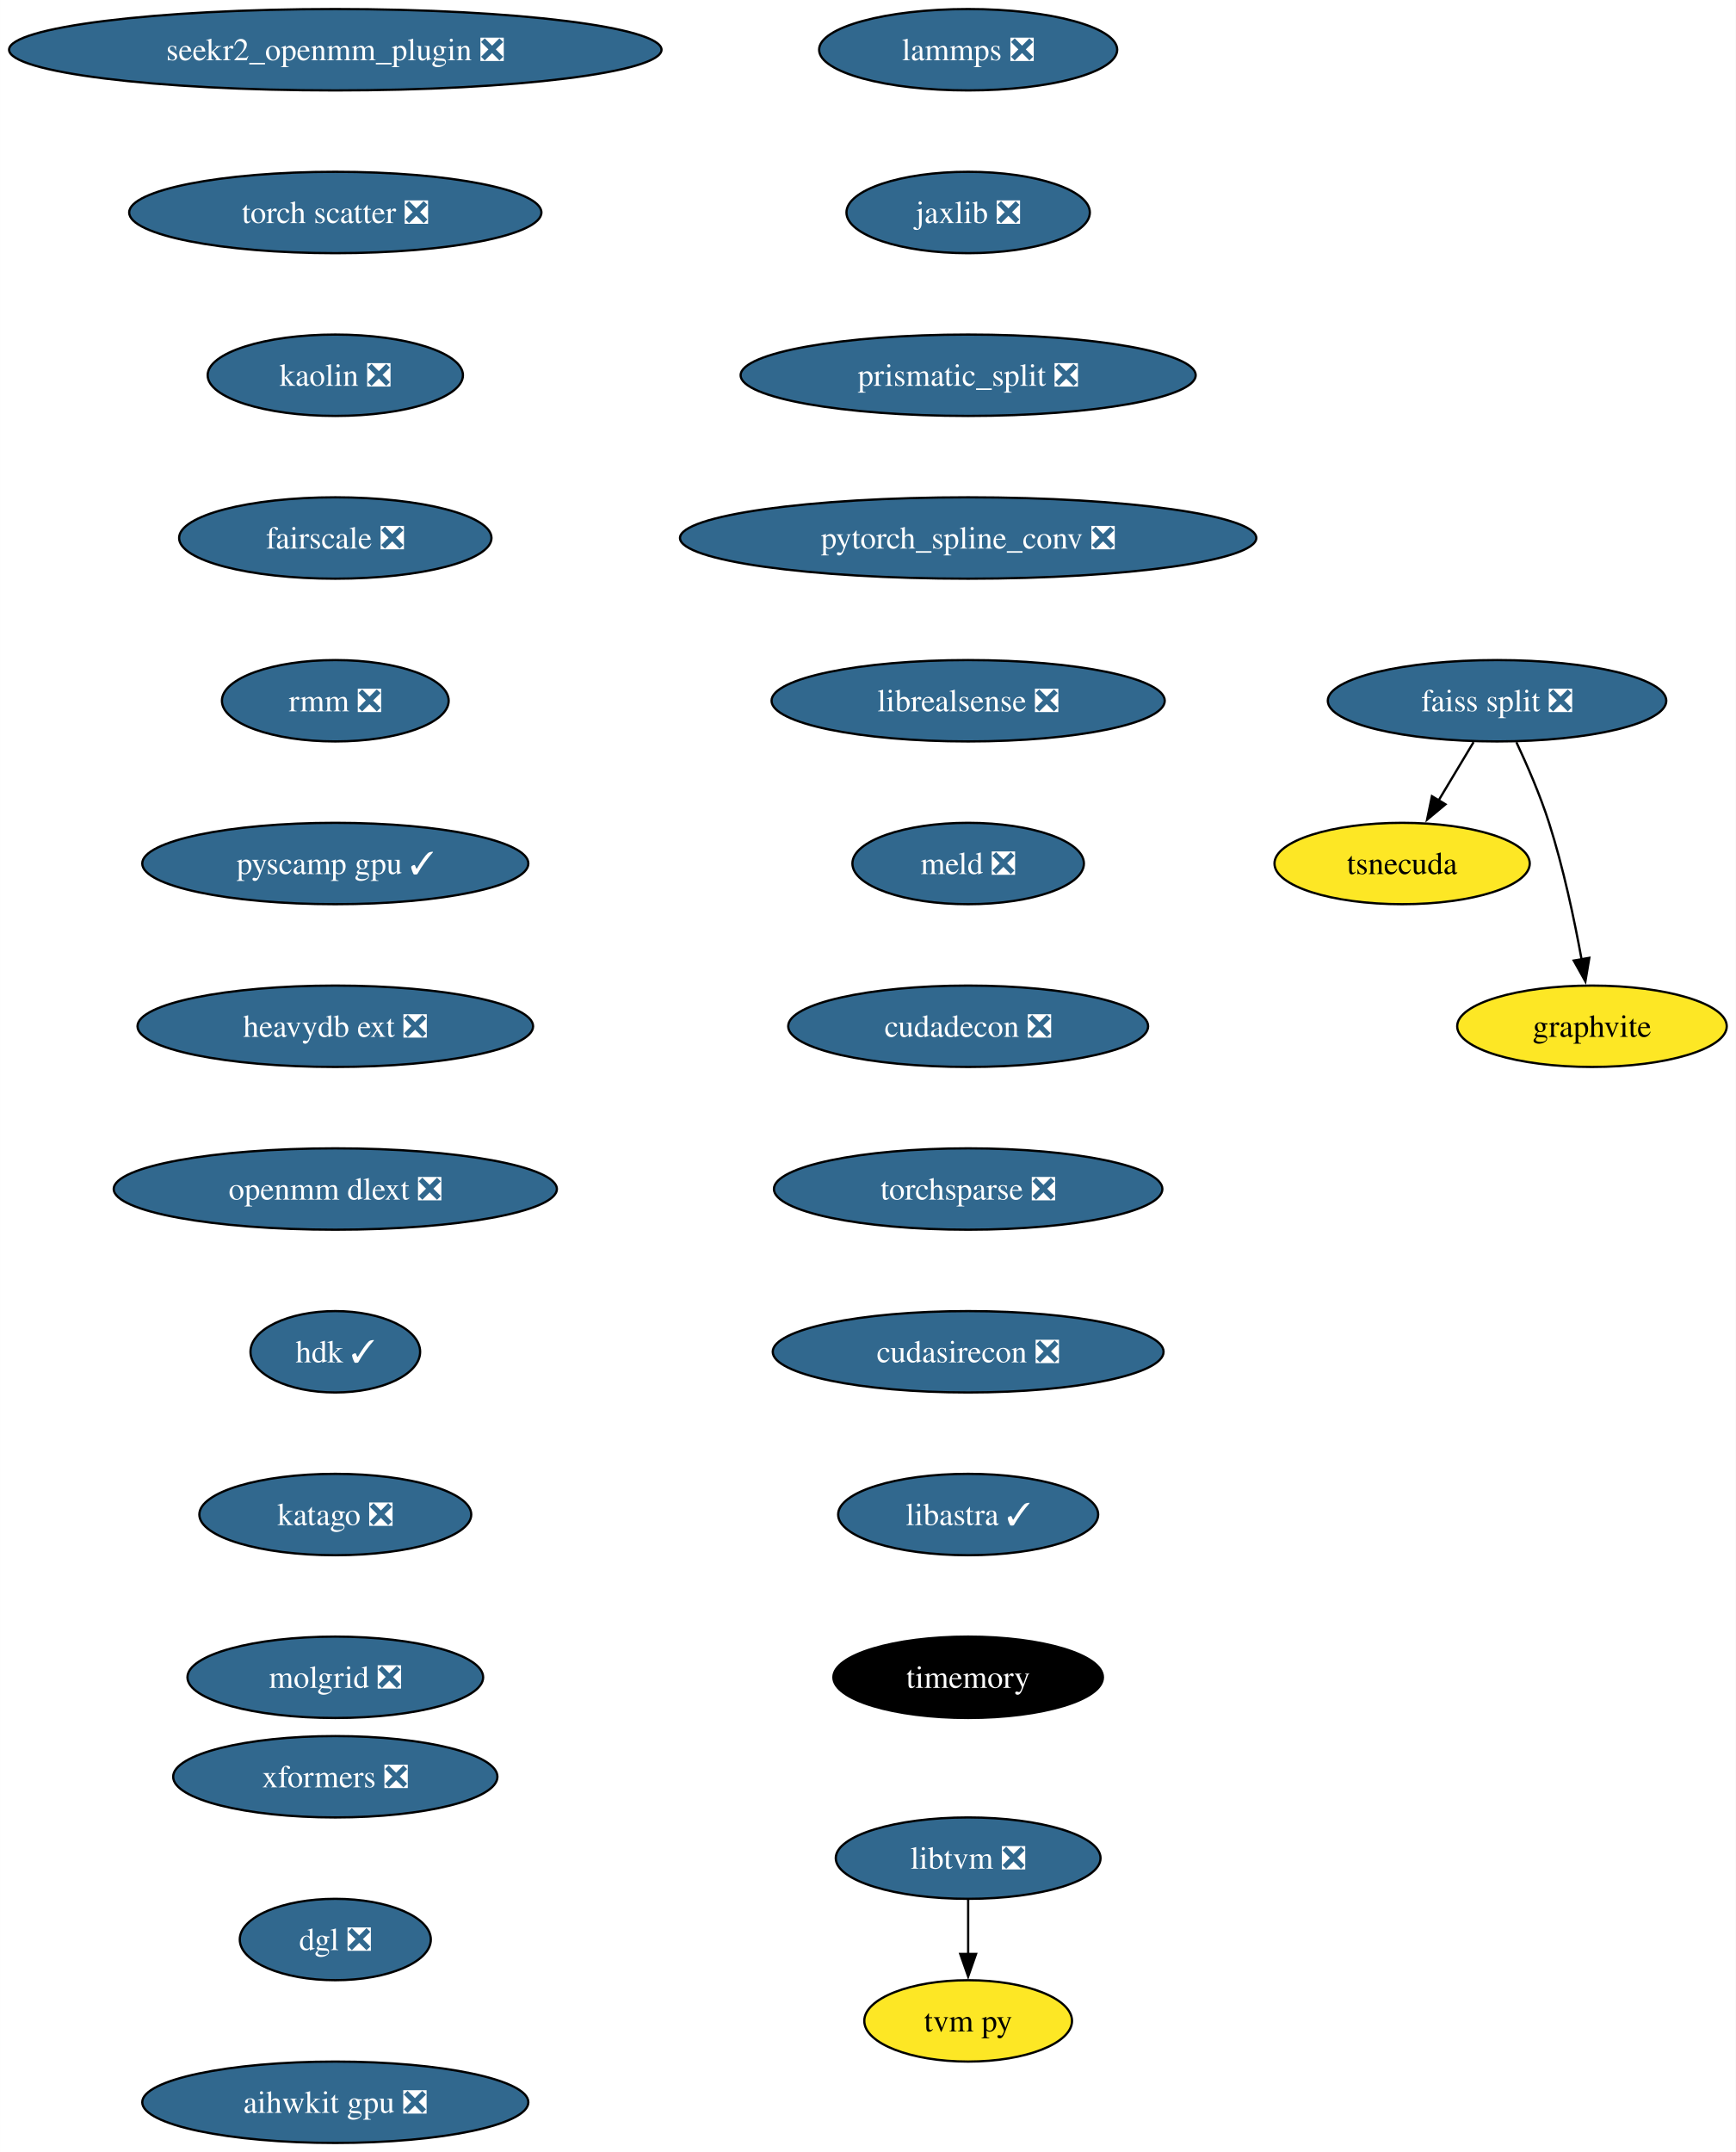
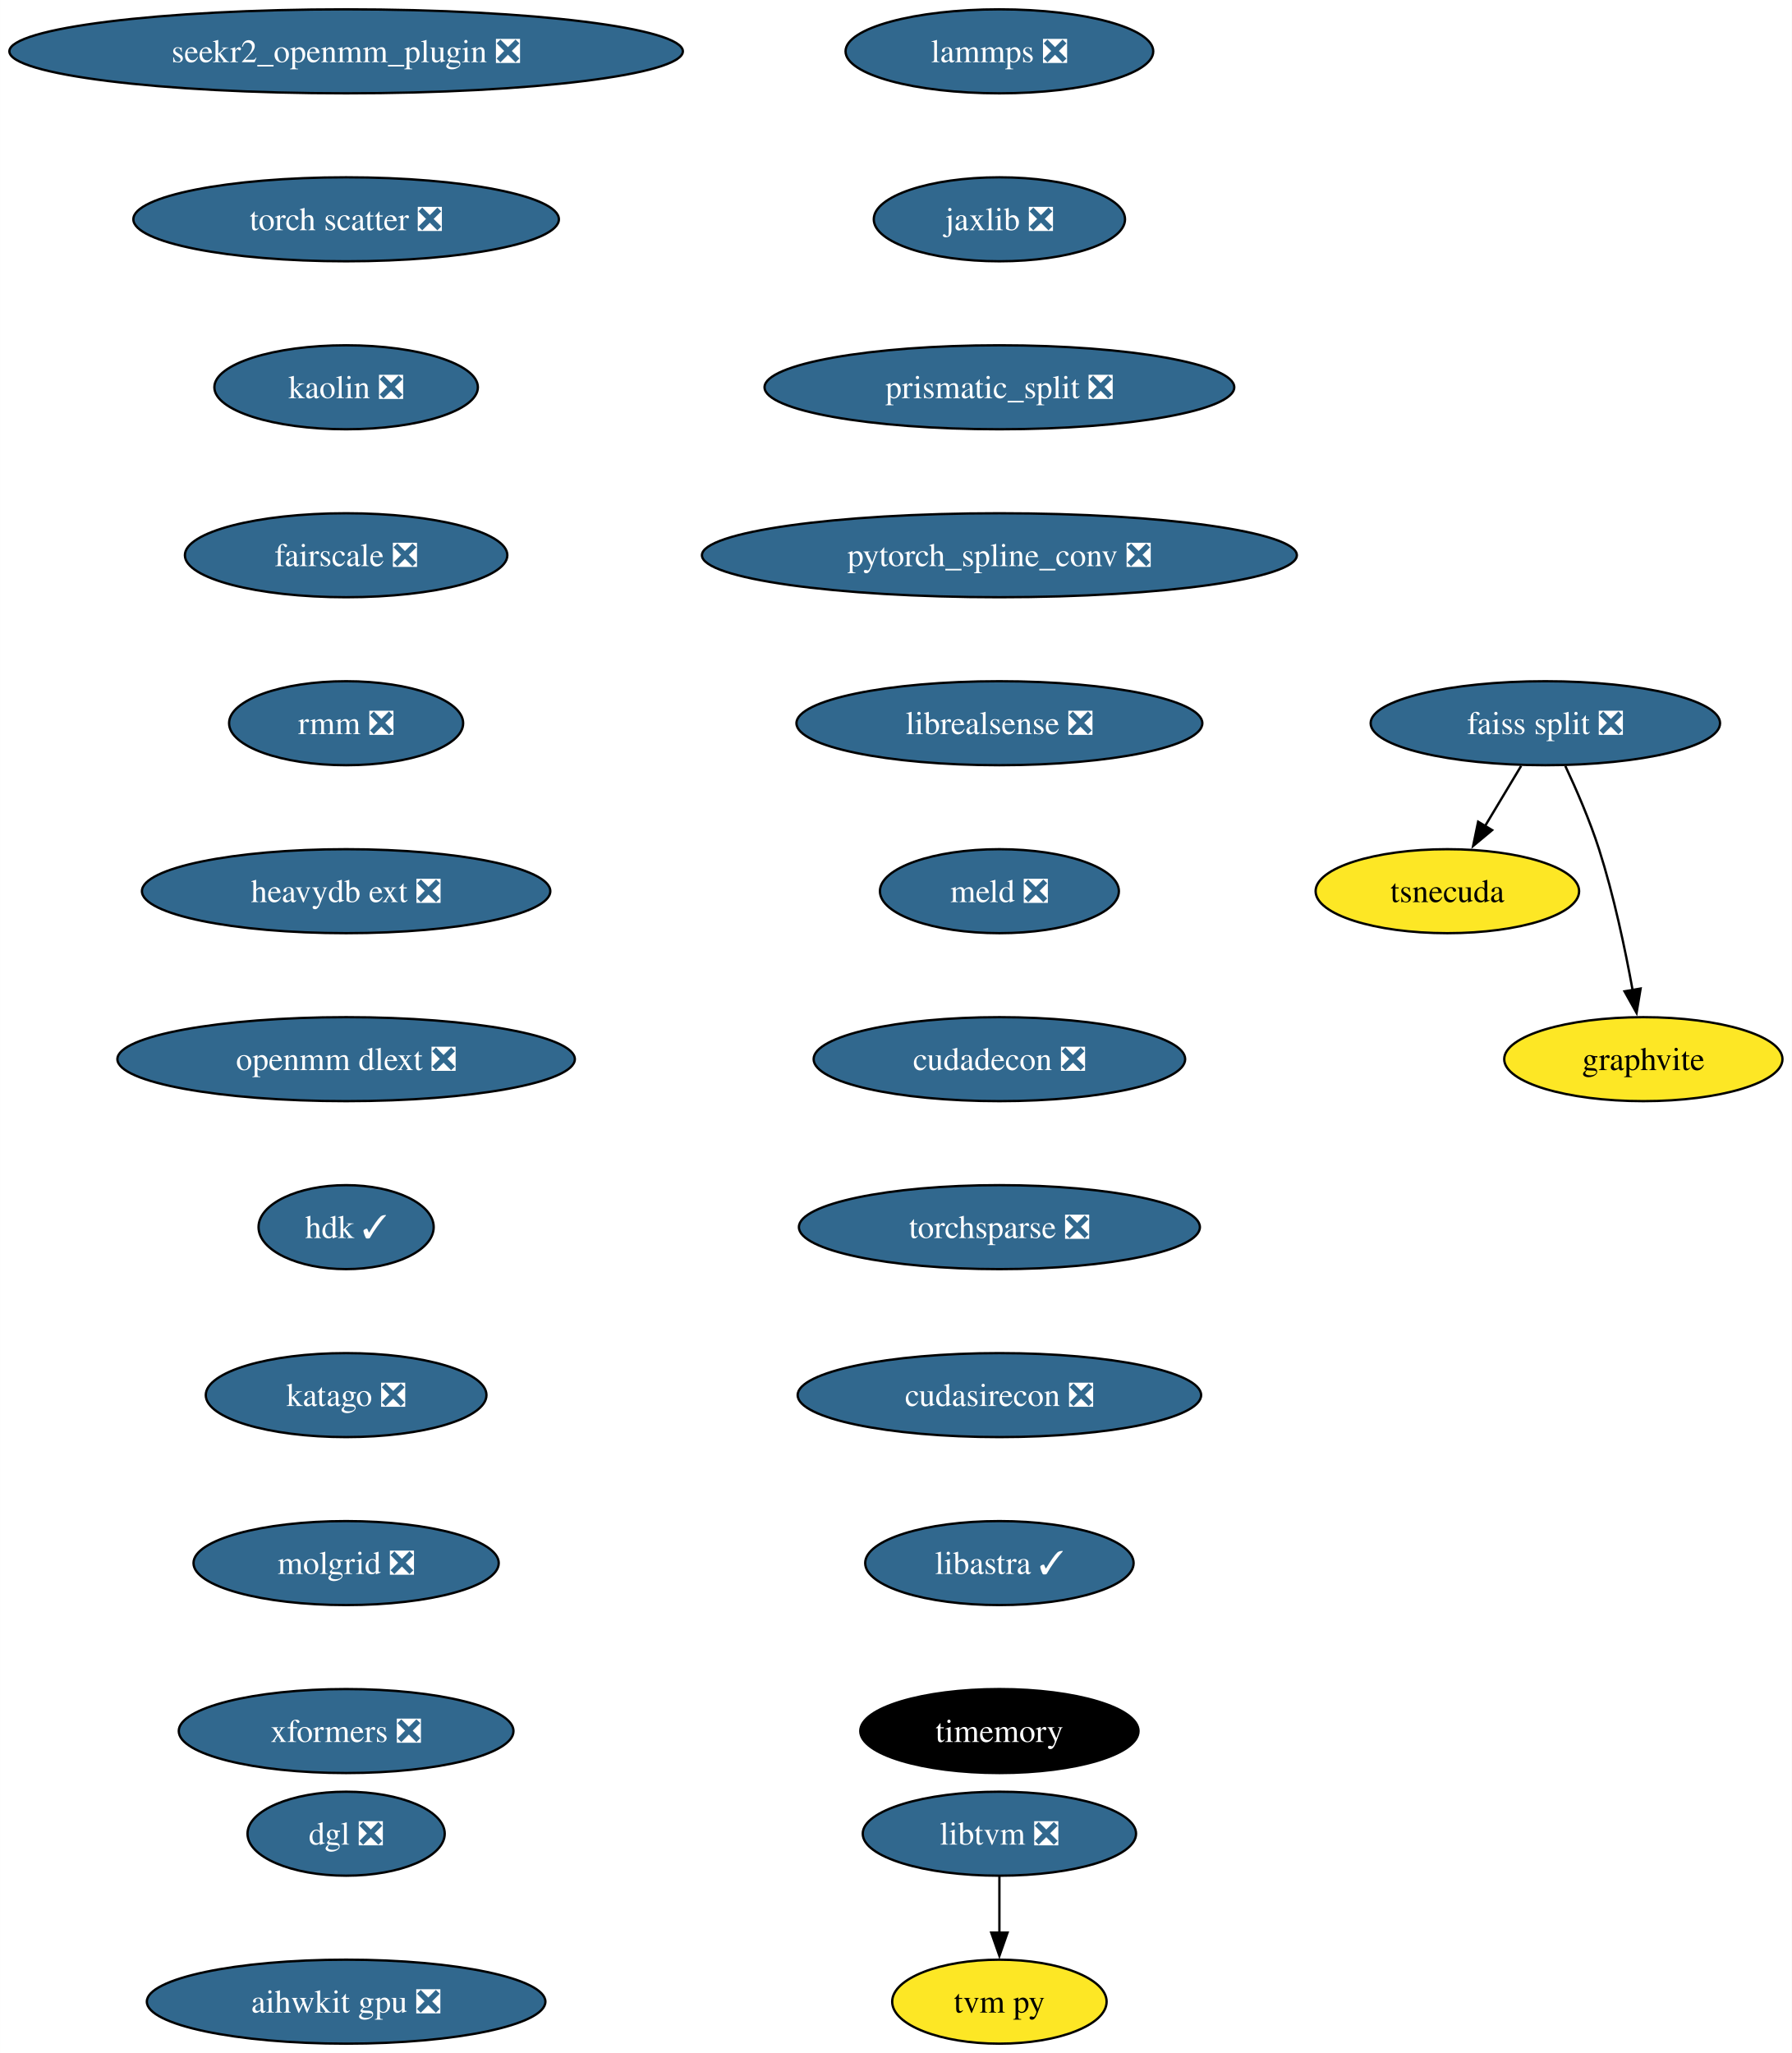
- <svg xmlns="http://www.w3.org/2000/svg" xmlns:xlink="http://www.w3.org/1999/xlink" width="768pt" height="952pt" viewBox="0.00 0.00 767.96 952.00">
-   <g id="graph0" class="graph" transform="scale(1 1) rotate(0) translate(4 948)">
-     <polygon fill="white" stroke="none" points="-4,4 -4,-948 763.96,-948 763.96,4 -4,4" />
+ <svg xmlns="http://www.w3.org/2000/svg" xmlns:xlink="http://www.w3.org/1999/xlink" width="768pt" height="880pt" viewBox="0.00 0.00 767.96 880.00">
+   <g id="graph0" class="graph" transform="scale(1 1) rotate(0) translate(4 876)">
+     <polygon fill="white" stroke="none" points="-4,4 -4,-876 763.96,-876 763.96,4 -4,4" />
    <g id="node1" class="node">
      <g id="a_node1">
        <a xlink:href="https://github.com/conda-forge/lammps-feedstock/pull/174" xlink:title="lammps ❎">
-           <ellipse fill="#31688e" stroke="black" cx="424.33" cy="-926" rx="65.94" ry="18" />
-           <text text-anchor="middle" x="424.33" y="-921.33" font-family="Times,serif" font-size="14.00" fill="white">lammps ❎</text>
+           <ellipse fill="#31688e" stroke="black" cx="424.33" cy="-854" rx="65.94" ry="18" />
+           <text text-anchor="middle" x="424.33" y="-849.33" font-family="Times,serif" font-size="14.00" fill="white">lammps ❎</text>
        </a>
      </g>
    </g>
    <g id="node2" class="node">
      <g id="a_node2">
        <a xlink:href="https://github.com/conda-forge/jaxlib-feedstock/pull/218" xlink:title="jaxlib ❎">
-           <ellipse fill="#31688e" stroke="black" cx="424.33" cy="-854" rx="53.84" ry="18" />
-           <text text-anchor="middle" x="424.33" y="-849.33" font-family="Times,serif" font-size="14.00" fill="white">jaxlib ❎</text>
+           <ellipse fill="#31688e" stroke="black" cx="424.33" cy="-782" rx="53.84" ry="18" />
+           <text text-anchor="middle" x="424.33" y="-777.33" font-family="Times,serif" font-size="14.00" fill="white">jaxlib ❎</text>
        </a>
      </g>
    </g>
    <g id="node3" class="node">
      <g id="a_node3">
        <a xlink:href="https://github.com/conda-forge/prismatic_split-feedstock/pull/54" xlink:title="prismatic_split ❎">
-           <ellipse fill="#31688e" stroke="black" cx="424.33" cy="-782" rx="100.66" ry="18" />
-           <text text-anchor="middle" x="424.33" y="-777.33" font-family="Times,serif" font-size="14.00" fill="white">prismatic_split ❎</text>
+           <ellipse fill="#31688e" stroke="black" cx="424.33" cy="-710" rx="100.66" ry="18" />
+           <text text-anchor="middle" x="424.33" y="-705.33" font-family="Times,serif" font-size="14.00" fill="white">prismatic_split ❎</text>
        </a>
      </g>
    </g>
    <g id="node4" class="node">
      <g id="a_node4">
        <a xlink:href="https://github.com/conda-forge/pytorch_spline_conv-feedstock/pull/36" xlink:title="pytorch_spline_conv ❎">
-           <ellipse fill="#31688e" stroke="black" cx="424.33" cy="-710" rx="127.49" ry="18" />
-           <text text-anchor="middle" x="424.33" y="-705.33" font-family="Times,serif" font-size="14.00" fill="white">pytorch_spline_conv ❎</text>
+           <ellipse fill="#31688e" stroke="black" cx="424.33" cy="-638" rx="127.49" ry="18" />
+           <text text-anchor="middle" x="424.33" y="-633.33" font-family="Times,serif" font-size="14.00" fill="white">pytorch_spline_conv ❎</text>
        </a>
      </g>
    </g>
    <g id="node8" class="node">
      <g id="a_node8">
        <a xlink:href="https://github.com/conda-forge/librealsense-feedstock/pull/56" xlink:title="librealsense ❎">
-           <ellipse fill="#31688e" stroke="black" cx="424.33" cy="-638" rx="86.98" ry="18" />
-           <text text-anchor="middle" x="424.33" y="-633.33" font-family="Times,serif" font-size="14.00" fill="white">librealsense ❎</text>
+           <ellipse fill="#31688e" stroke="black" cx="424.33" cy="-566" rx="86.98" ry="18" />
+           <text text-anchor="middle" x="424.33" y="-561.33" font-family="Times,serif" font-size="14.00" fill="white">librealsense ❎</text>
        </a>
      </g>
    </g>
    <g id="node5" class="node">
      <g id="a_node5">
        <a xlink:href="https://github.com/conda-forge/faiss-split-feedstock/pull/72" xlink:title="faiss split ❎">
-           <ellipse fill="#31688e" stroke="black" cx="658.33" cy="-638" rx="74.88" ry="18" />
-           <text text-anchor="middle" x="658.33" y="-633.33" font-family="Times,serif" font-size="14.00" fill="white">faiss split ❎</text>
+           <ellipse fill="#31688e" stroke="black" cx="658.33" cy="-566" rx="74.88" ry="18" />
+           <text text-anchor="middle" x="658.33" y="-561.33" font-family="Times,serif" font-size="14.00" fill="white">faiss split ❎</text>
        </a>
      </g>
    </g>
    <g id="node6" class="node">
      <g id="a_node6">
        <a xlink:href="https://github.com/conda-forge/tsnecuda-feedstock" xlink:title="tsnecuda">
-           <ellipse fill="#fde725" stroke="black" cx="616.33" cy="-566" rx="56.47" ry="18" />
-           <text text-anchor="middle" x="616.33" y="-561.33" font-family="Times,serif" font-size="14.00">tsnecuda</text>
+           <ellipse fill="#fde725" stroke="black" cx="616.33" cy="-494" rx="56.47" ry="18" />
+           <text text-anchor="middle" x="616.33" y="-489.32" font-family="Times,serif" font-size="14.00">tsnecuda</text>
        </a>
      </g>
    </g>
    <g id="edge4" class="edge">
-       <path fill="none" stroke="black" d="M647.95,-619.7C643.27,-611.9 637.64,-602.51 632.43,-593.83" />
-       <polygon fill="black" stroke="black" points="635.52,-592.18 627.37,-585.4 629.52,-595.78 635.52,-592.18" />
+       <path fill="none" stroke="black" d="M647.95,-547.7C643.27,-539.9 637.64,-530.51 632.43,-521.83" />
+       <polygon fill="black" stroke="black" points="635.52,-520.18 627.37,-513.4 629.52,-523.78 635.52,-520.18" />
    </g>
    <g id="node7" class="node">
      <g id="a_node7">
        <a xlink:href="https://github.com/conda-forge/graphvite-feedstock" xlink:title="graphvite">
-           <ellipse fill="#fde725" stroke="black" cx="700.33" cy="-494" rx="59.63" ry="18" />
-           <text text-anchor="middle" x="700.33" y="-489.32" font-family="Times,serif" font-size="14.00">graphvite</text>
+           <ellipse fill="#fde725" stroke="black" cx="700.33" cy="-422" rx="59.63" ry="18" />
+           <text text-anchor="middle" x="700.33" y="-417.32" font-family="Times,serif" font-size="14.00">graphvite</text>
        </a>
      </g>
    </g>
    <g id="edge5" class="edge">
-       <path fill="none" stroke="black" d="M666.89,-619.67C671.67,-609.48 677.42,-596.23 681.33,-584 687.67,-564.19 692.52,-541.23 695.73,-523.59" />
-       <polygon fill="black" stroke="black" points="699.16,-524.27 697.42,-513.82 692.26,-523.07 699.16,-524.27" />
+       <path fill="none" stroke="black" d="M666.89,-547.67C671.67,-537.48 677.42,-524.23 681.33,-512 687.67,-492.19 692.52,-469.23 695.73,-451.59" />
+       <polygon fill="black" stroke="black" points="699.16,-452.27 697.42,-441.82 692.26,-451.07 699.16,-452.27" />
    </g>
    <g id="node11" class="node">
      <g id="a_node11">
        <a xlink:href="https://github.com/conda-forge/meld-feedstock/pull/23" xlink:title="meld ❎">
-           <ellipse fill="#31688e" stroke="black" cx="424.33" cy="-566" rx="51.21" ry="18" />
-           <text text-anchor="middle" x="424.33" y="-561.33" font-family="Times,serif" font-size="14.00" fill="white">meld ❎</text>
+           <ellipse fill="#31688e" stroke="black" cx="424.33" cy="-494" rx="51.21" ry="18" />
+           <text text-anchor="middle" x="424.33" y="-489.32" font-family="Times,serif" font-size="14.00" fill="white">meld ❎</text>
        </a>
      </g>
    </g>
    <g id="node9" class="node">
      <g id="a_node9">
        <a xlink:href="https://github.com/conda-forge/libtvm-feedstock/pull/35" xlink:title="libtvm ❎">
-           <ellipse fill="#31688e" stroke="black" cx="424.33" cy="-126" rx="58.57" ry="18" />
-           <text text-anchor="middle" x="424.33" y="-121.33" font-family="Times,serif" font-size="14.00" fill="white">libtvm ❎</text>
+           <ellipse fill="#31688e" stroke="black" cx="424.33" cy="-90" rx="58.57" ry="18" />
+           <text text-anchor="middle" x="424.33" y="-85.33" font-family="Times,serif" font-size="14.00" fill="white">libtvm ❎</text>
        </a>
      </g>
    </g>
    <g id="node10" class="node">
      <g id="a_node10">
        <a xlink:href="https://github.com/conda-forge/tvm-py-feedstock" xlink:title="tvm py">
-           <ellipse fill="#fde725" stroke="black" cx="424.33" cy="-54" rx="45.95" ry="18" />
-           <text text-anchor="middle" x="424.33" y="-49.33" font-family="Times,serif" font-size="14.00">tvm py</text>
+           <ellipse fill="#fde725" stroke="black" cx="424.33" cy="-18" rx="45.95" ry="18" />
+           <text text-anchor="middle" x="424.33" y="-13.32" font-family="Times,serif" font-size="14.00">tvm py</text>
        </a>
      </g>
    </g>
    <g id="edge7" class="edge">
-       <path fill="none" stroke="black" d="M424.33,-107.7C424.33,-100.41 424.33,-91.73 424.33,-83.54" />
-       <polygon fill="black" stroke="black" points="427.83,-83.62 424.33,-73.62 420.83,-83.62 427.83,-83.62" />
+       <path fill="none" stroke="black" d="M424.33,-71.7C424.33,-64.41 424.33,-55.73 424.33,-47.54" />
+       <polygon fill="black" stroke="black" points="427.83,-47.62 424.33,-37.62 420.83,-47.62 427.83,-47.62" />
    </g>
    <g id="node12" class="node">
      <g id="a_node12">
        <a xlink:href="https://github.com/conda-forge/cudadecon-feedstock/pull/27" xlink:title="cudadecon ❎">
-           <ellipse fill="#31688e" stroke="black" cx="424.33" cy="-494" rx="79.62" ry="18" />
-           <text text-anchor="middle" x="424.33" y="-489.32" font-family="Times,serif" font-size="14.00" fill="white">cudadecon ❎</text>
+           <ellipse fill="#31688e" stroke="black" cx="424.33" cy="-422" rx="79.62" ry="18" />
+           <text text-anchor="middle" x="424.33" y="-417.32" font-family="Times,serif" font-size="14.00" fill="white">cudadecon ❎</text>
        </a>
      </g>
    </g>
    <g id="node13" class="node">
      <g id="a_node13">
        <a xlink:href="https://github.com/conda-forge/torchsparse-feedstock/pull/30" xlink:title="torchsparse ❎">
-           <ellipse fill="#31688e" stroke="black" cx="424.33" cy="-422" rx="85.93" ry="18" />
-           <text text-anchor="middle" x="424.33" y="-417.32" font-family="Times,serif" font-size="14.00" fill="white">torchsparse ❎</text>
+           <ellipse fill="#31688e" stroke="black" cx="424.33" cy="-350" rx="85.93" ry="18" />
+           <text text-anchor="middle" x="424.33" y="-345.32" font-family="Times,serif" font-size="14.00" fill="white">torchsparse ❎</text>
        </a>
      </g>
    </g>
    <g id="node14" class="node">
      <g id="a_node14">
        <a xlink:href="https://github.com/conda-forge/cudasirecon-feedstock/pull/27" xlink:title="cudasirecon ❎">
-           <ellipse fill="#31688e" stroke="black" cx="424.33" cy="-350" rx="86.46" ry="18" />
-           <text text-anchor="middle" x="424.33" y="-345.32" font-family="Times,serif" font-size="14.00" fill="white">cudasirecon ❎</text>
+           <ellipse fill="#31688e" stroke="black" cx="424.33" cy="-278" rx="86.46" ry="18" />
+           <text text-anchor="middle" x="424.33" y="-273.32" font-family="Times,serif" font-size="14.00" fill="white">cudasirecon ❎</text>
        </a>
      </g>
    </g>
    <g id="node15" class="node">
      <g id="a_node15">
        <a xlink:href="https://github.com/conda-forge/libastra-feedstock/pull/24" xlink:title="libastra ✓">
-           <ellipse fill="#31688e" stroke="black" cx="424.33" cy="-278" rx="57.52" ry="18" />
-           <text text-anchor="middle" x="424.33" y="-273.32" font-family="Times,serif" font-size="14.00" fill="white">libastra ✓</text>
+           <ellipse fill="#31688e" stroke="black" cx="424.33" cy="-206" rx="57.52" ry="18" />
+           <text text-anchor="middle" x="424.33" y="-201.33" font-family="Times,serif" font-size="14.00" fill="white">libastra ✓</text>
        </a>
      </g>
    </g>
    <g id="node16" class="node">
      <g id="a_node16">
        <a xlink:href="https://github.com/conda-forge/timemory-feedstock" xlink:title="timemory">
-           <ellipse fill="#000000" stroke="black" cx="424.33" cy="-206" rx="59.63" ry="18" />
-           <text text-anchor="middle" x="424.33" y="-201.32" font-family="Times,serif" font-size="14.00" fill="white">timemory</text>
+           <ellipse fill="#000000" stroke="black" cx="424.33" cy="-134" rx="59.63" ry="18" />
+           <text text-anchor="middle" x="424.33" y="-129.32" font-family="Times,serif" font-size="14.00" fill="white">timemory</text>
        </a>
      </g>
    </g>
    <g id="node17" class="node">
      <g id="a_node17">
        <a xlink:href="https://github.com/conda-forge/seekr2_openmm_plugin-feedstock/pull/17" xlink:title="seekr2_openmm_plugin ❎">
-           <ellipse fill="#31688e" stroke="black" cx="144.33" cy="-926" rx="144.33" ry="18" />
-           <text text-anchor="middle" x="144.33" y="-921.33" font-family="Times,serif" font-size="14.00" fill="white">seekr2_openmm_plugin ❎</text>
+           <ellipse fill="#31688e" stroke="black" cx="144.33" cy="-854" rx="144.33" ry="18" />
+           <text text-anchor="middle" x="144.33" y="-849.33" font-family="Times,serif" font-size="14.00" fill="white">seekr2_openmm_plugin ❎</text>
        </a>
      </g>
    </g>
    <g id="node18" class="node">
      <g id="a_node18">
        <a xlink:href="https://github.com/conda-forge/torch-scatter-feedstock/pull/27" xlink:title="torch scatter ❎">
-           <ellipse fill="#31688e" stroke="black" cx="144.33" cy="-854" rx="91.19" ry="18" />
-           <text text-anchor="middle" x="144.33" y="-849.33" font-family="Times,serif" font-size="14.00" fill="white">torch scatter ❎</text>
+           <ellipse fill="#31688e" stroke="black" cx="144.33" cy="-782" rx="91.19" ry="18" />
+           <text text-anchor="middle" x="144.33" y="-777.33" font-family="Times,serif" font-size="14.00" fill="white">torch scatter ❎</text>
        </a>
      </g>
    </g>
    <g id="node19" class="node">
      <g id="a_node19">
        <a xlink:href="https://github.com/conda-forge/kaolin-feedstock/pull/21" xlink:title="kaolin ❎">
-           <ellipse fill="#31688e" stroke="black" cx="144.33" cy="-782" rx="56.47" ry="18" />
-           <text text-anchor="middle" x="144.33" y="-777.33" font-family="Times,serif" font-size="14.00" fill="white">kaolin ❎</text>
+           <ellipse fill="#31688e" stroke="black" cx="144.33" cy="-710" rx="56.47" ry="18" />
+           <text text-anchor="middle" x="144.33" y="-705.33" font-family="Times,serif" font-size="14.00" fill="white">kaolin ❎</text>
        </a>
      </g>
    </g>
    <g id="node20" class="node">
      <g id="a_node20">
        <a xlink:href="https://github.com/conda-forge/fairscale-feedstock/pull/32" xlink:title="fairscale ❎">
-           <ellipse fill="#31688e" stroke="black" cx="144.33" cy="-710" rx="69.1" ry="18" />
-           <text text-anchor="middle" x="144.33" y="-705.33" font-family="Times,serif" font-size="14.00" fill="white">fairscale ❎</text>
+           <ellipse fill="#31688e" stroke="black" cx="144.33" cy="-638" rx="69.1" ry="18" />
+           <text text-anchor="middle" x="144.33" y="-633.33" font-family="Times,serif" font-size="14.00" fill="white">fairscale ❎</text>
        </a>
      </g>
    </g>
    <g id="node21" class="node">
      <g id="a_node21">
        <a xlink:href="https://github.com/conda-forge/rmm-feedstock/pull/29" xlink:title="rmm ❎">
-           <ellipse fill="#31688e" stroke="black" cx="144.33" cy="-638" rx="50.16" ry="18" />
-           <text text-anchor="middle" x="144.33" y="-633.33" font-family="Times,serif" font-size="14.00" fill="white">rmm ❎</text>
+           <ellipse fill="#31688e" stroke="black" cx="144.33" cy="-566" rx="50.16" ry="18" />
+           <text text-anchor="middle" x="144.33" y="-561.33" font-family="Times,serif" font-size="14.00" fill="white">rmm ❎</text>
        </a>
      </g>
    </g>
    <g id="node22" class="node">
      <g id="a_node22">
-         <a xlink:href="https://github.com/conda-forge/pyscamp-gpu-feedstock/pull/14" xlink:title="pyscamp gpu ✓">
-           <ellipse fill="#31688e" stroke="black" cx="144.33" cy="-566" rx="85.41" ry="18" />
-           <text text-anchor="middle" x="144.33" y="-561.33" font-family="Times,serif" font-size="14.00" fill="white">pyscamp gpu ✓</text>
-         </a>
-       </g>
-     </g>
-     <g id="node23" class="node">
-       <g id="a_node23">
        <a xlink:href="https://github.com/conda-forge/heavydb-ext-feedstock/pull/65" xlink:title="heavydb ext ❎">
          <ellipse fill="#31688e" stroke="black" cx="144.33" cy="-494" rx="87.51" ry="18" />
          <text text-anchor="middle" x="144.33" y="-489.32" font-family="Times,serif" font-size="14.00" fill="white">heavydb ext ❎</text>
        </a>
      </g>
    </g>
-     <g id="node24" class="node">
-       <g id="a_node24">
+     <g id="node23" class="node">
+       <g id="a_node23">
        <a xlink:href="https://github.com/conda-forge/openmm-dlext-feedstock/pull/11" xlink:title="openmm dlext ❎">
          <ellipse fill="#31688e" stroke="black" cx="144.33" cy="-422" rx="98.03" ry="18" />
          <text text-anchor="middle" x="144.33" y="-417.32" font-family="Times,serif" font-size="14.00" fill="white">openmm dlext ❎</text>
        </a>
      </g>
    </g>
-     <g id="node25" class="node">
-       <g id="a_node25">
+     <g id="node24" class="node">
+       <g id="a_node24">
        <a xlink:href="https://github.com/conda-forge/hdk-feedstock/pull/56" xlink:title="hdk ✓">
          <ellipse fill="#31688e" stroke="black" cx="144.33" cy="-350" rx="37.53" ry="18" />
          <text text-anchor="middle" x="144.33" y="-345.32" font-family="Times,serif" font-size="14.00" fill="white">hdk ✓</text>
        </a>
      </g>
    </g>
-     <g id="node26" class="node">
-       <g id="a_node26">
+     <g id="node25" class="node">
+       <g id="a_node25">
        <a xlink:href="https://github.com/conda-forge/katago-feedstock/pull/9" xlink:title="katago ❎">
          <ellipse fill="#31688e" stroke="black" cx="144.33" cy="-278" rx="60.15" ry="18" />
          <text text-anchor="middle" x="144.33" y="-273.32" font-family="Times,serif" font-size="14.00" fill="white">katago ❎</text>
        </a>
      </g>
    </g>
+     <g id="node26" class="node">
+       <g id="a_node26">
+         <a xlink:href="https://github.com/conda-forge/molgrid-feedstock/pull/8" xlink:title="molgrid ❎">
+           <ellipse fill="#31688e" stroke="black" cx="144.33" cy="-206" rx="65.41" ry="18" />
+           <text text-anchor="middle" x="144.33" y="-201.33" font-family="Times,serif" font-size="14.00" fill="white">molgrid ❎</text>
+         </a>
+       </g>
+     </g>
    <g id="node27" class="node">
      <g id="a_node27">
-         <a xlink:href="https://github.com/conda-forge/molgrid-feedstock/pull/8" xlink:title="molgrid ❎">
-           <ellipse fill="#31688e" stroke="black" cx="144.33" cy="-206" rx="65.41" ry="18" />
-           <text text-anchor="middle" x="144.33" y="-201.32" font-family="Times,serif" font-size="14.00" fill="white">molgrid ❎</text>
+         <a xlink:href="https://github.com/conda-forge/xformers-feedstock/pull/21" xlink:title="xformers ❎">
+           <ellipse fill="#31688e" stroke="black" cx="144.33" cy="-134" rx="71.73" ry="18" />
+           <text text-anchor="middle" x="144.33" y="-129.32" font-family="Times,serif" font-size="14.00" fill="white">xformers ❎</text>
        </a>
      </g>
    </g>
    <g id="node28" class="node">
      <g id="a_node28">
-         <a xlink:href="https://github.com/conda-forge/xformers-feedstock/pull/21" xlink:title="xformers ❎">
-           <ellipse fill="#31688e" stroke="black" cx="144.33" cy="-162" rx="71.73" ry="18" />
-           <text text-anchor="middle" x="144.33" y="-157.32" font-family="Times,serif" font-size="14.00" fill="white">xformers ❎</text>
-         </a>
-       </g>
-     </g>
-     <g id="node29" class="node">
-       <g id="a_node29">
        <a xlink:href="https://github.com/conda-forge/dgl-feedstock/pull/26" xlink:title="dgl ❎">
          <ellipse fill="#31688e" stroke="black" cx="144.33" cy="-90" rx="42.26" ry="18" />
          <text text-anchor="middle" x="144.33" y="-85.33" font-family="Times,serif" font-size="14.00" fill="white">dgl ❎</text>
        </a>
      </g>
    </g>
-     <g id="node30" class="node">
-       <g id="a_node30">
+     <g id="node29" class="node">
+       <g id="a_node29">
        <a xlink:href="https://github.com/conda-forge/aihwkit-gpu-feedstock/pull/5" xlink:title="aihwkit gpu ❎">
          <ellipse fill="#31688e" stroke="black" cx="144.33" cy="-18" rx="85.41" ry="18" />
          <text text-anchor="middle" x="144.33" y="-13.32" font-family="Times,serif" font-size="14.00" fill="white">aihwkit gpu ❎</text>
        </a>
      </g>
    </g>
  </g>
</svg>
